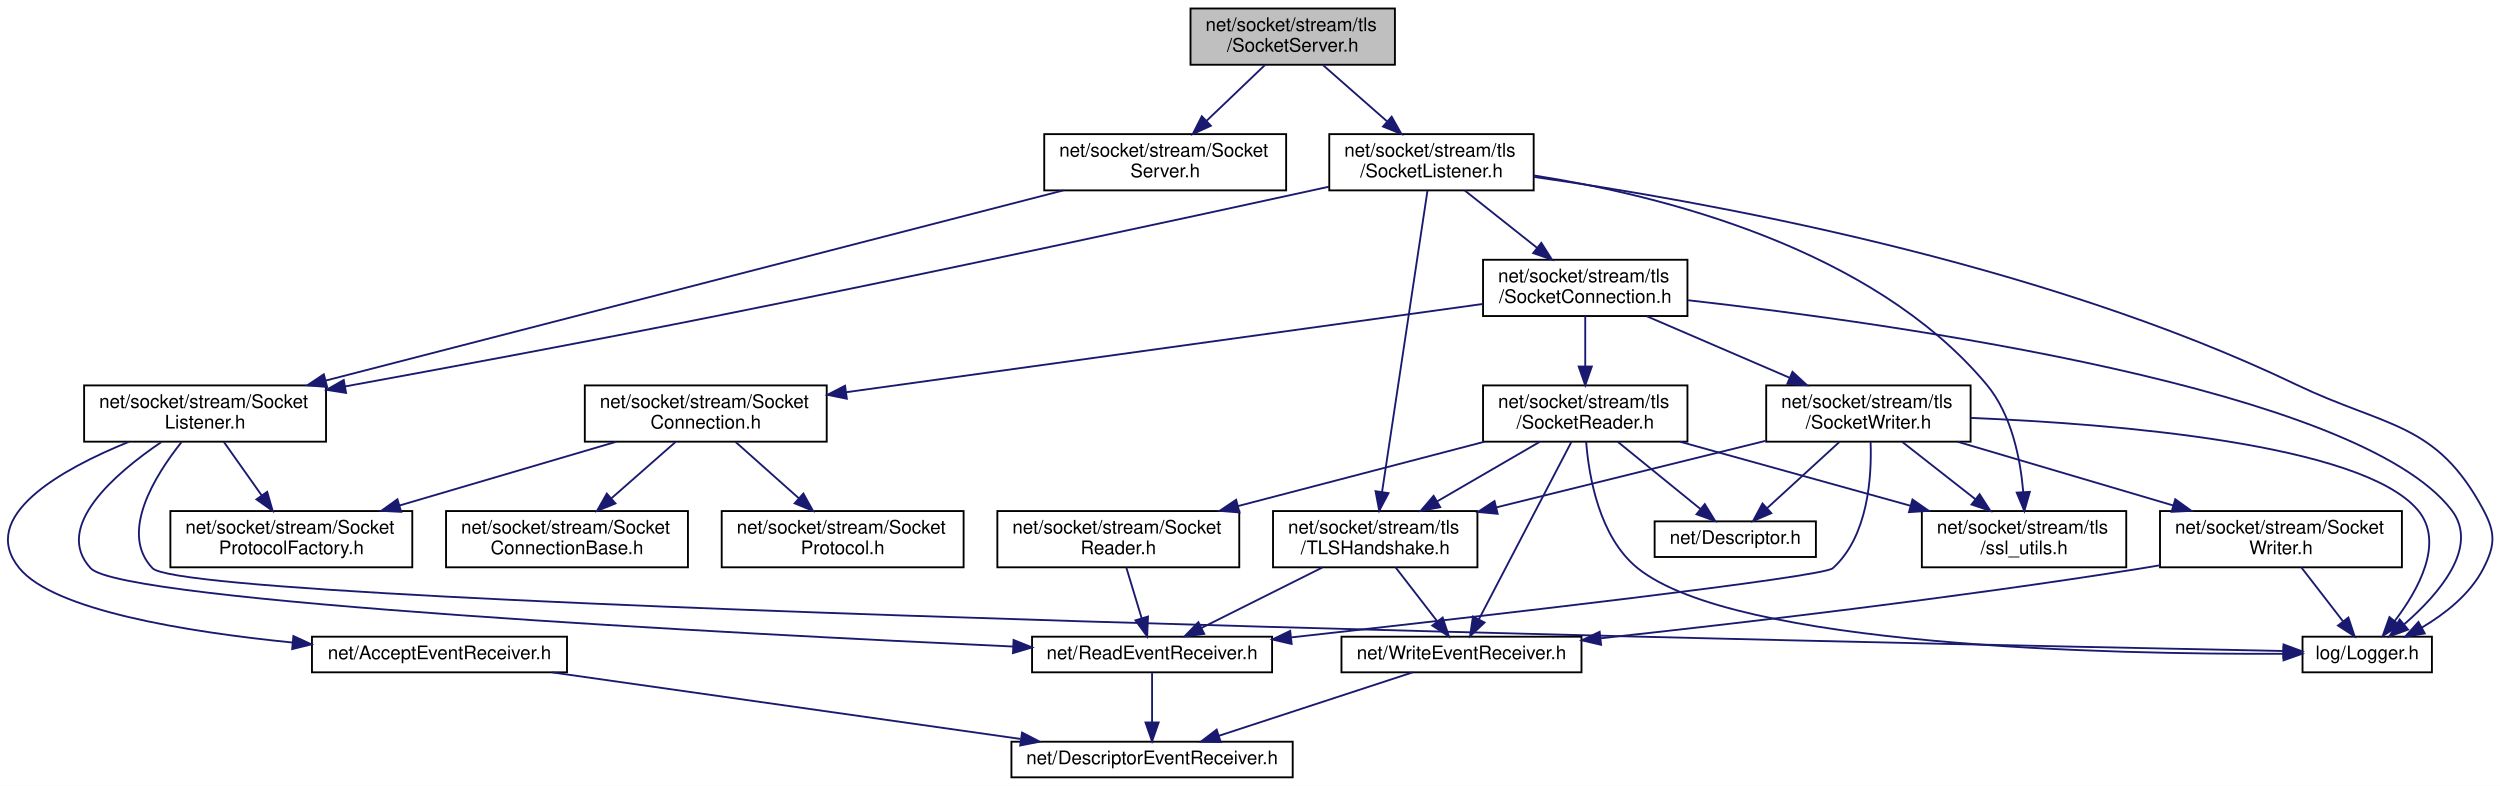
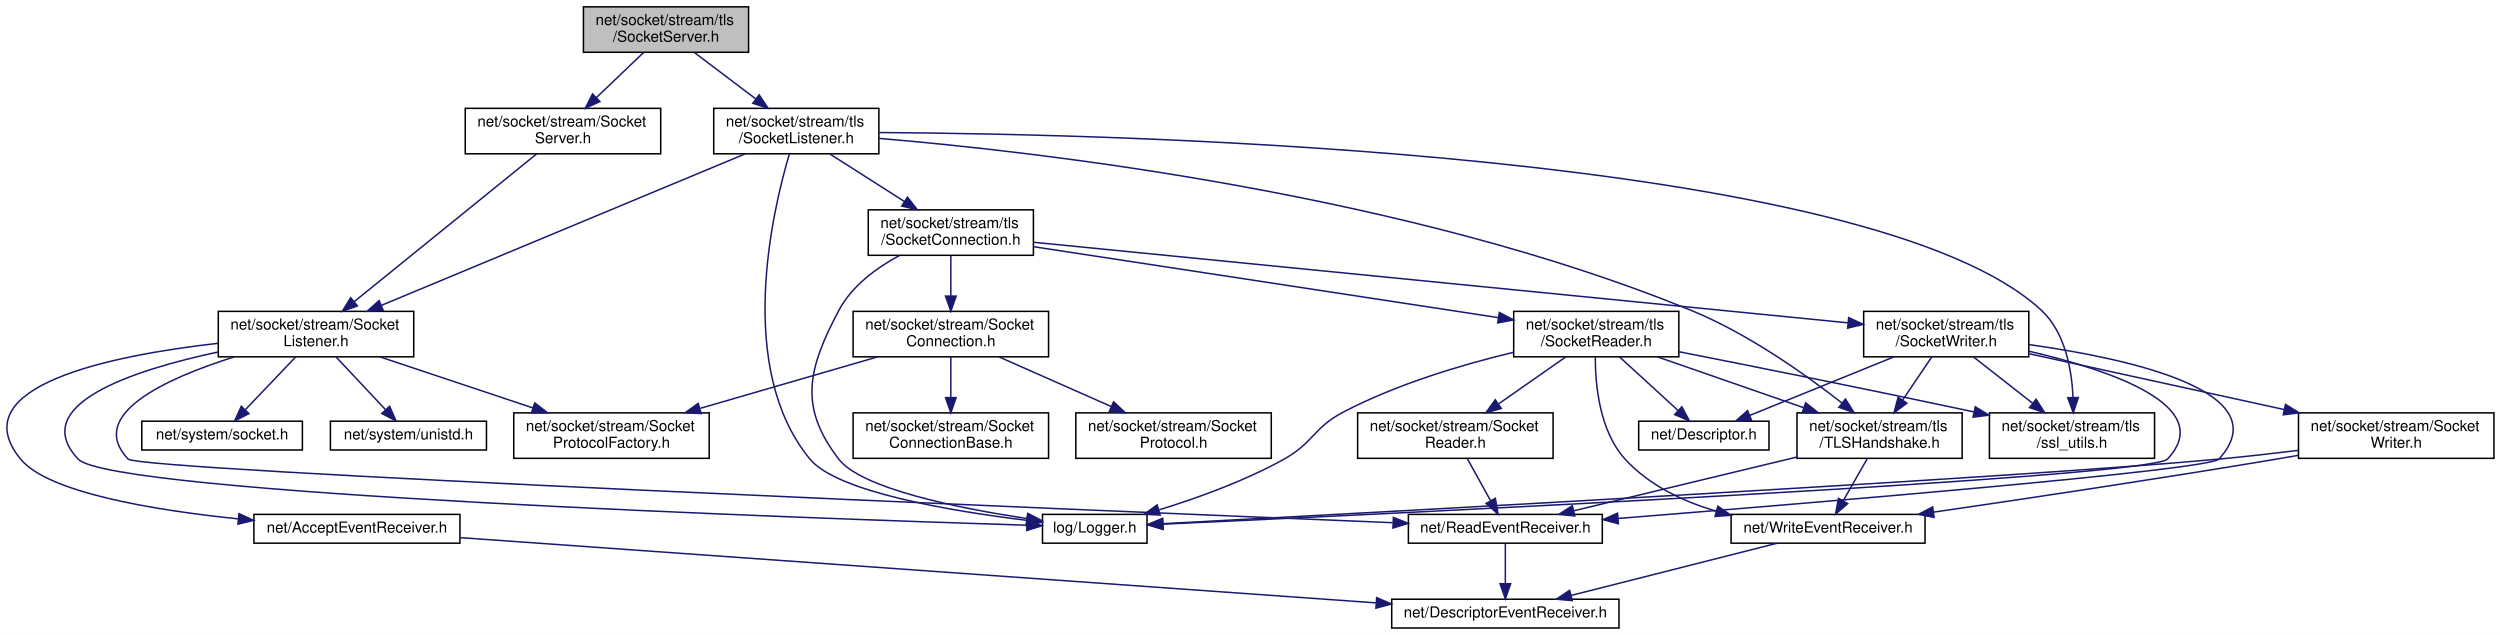
- <svg xmlns="http://www.w3.org/2000/svg" xmlns:xlink="http://www.w3.org/1999/xlink" width="1333pt" height="419pt" viewBox="0.00 0.00 1333.17 419.00">
+ <svg xmlns="http://www.w3.org/2000/svg" xmlns:xlink="http://www.w3.org/1999/xlink" width="1650pt" height="419pt" viewBox="0.00 0.00 1650.08 419.00">
  <g id="graph0" class="graph" transform="scale(1 1) rotate(0) translate(4 415)">
-     <polygon fill="white" stroke="transparent" points="-4,4 -4,-415 1329.17,-415 1329.17,4 -4,4" />
+     <polygon fill="white" stroke="transparent" points="-4,4 -4,-415 1646.08,-415 1646.08,4 -4,4" />
    <g id="node1" class="node">
      <g id="a_node1">
        <a xlink:title=" ">
-           <polygon fill="#bfbfbf" stroke="black" points="630.86,-380.5 630.86,-410.5 739.86,-410.5 739.86,-380.5 630.86,-380.5" />
-           <text text-anchor="start" x="638.86" y="-398.5" font-family="Helvetica,sans-Serif" font-size="10.00">net/socket/stream/tls</text>
-           <text text-anchor="middle" x="685.36" y="-387.5" font-family="Helvetica,sans-Serif" font-size="10.00">/SocketServer.h</text>
+           <polygon fill="#bfbfbf" stroke="black" points="381.08,-380.5 381.08,-410.5 490.08,-410.5 490.08,-380.5 381.08,-380.5" />
+           <text text-anchor="start" x="389.08" y="-398.5" font-family="Helvetica,sans-Serif" font-size="10.00">net/socket/stream/tls</text>
+           <text text-anchor="middle" x="435.58" y="-387.5" font-family="Helvetica,sans-Serif" font-size="10.00">/SocketServer.h</text>
        </a>
      </g>
    </g>
    <g id="node2" class="node">
      <g id="a_node2">
        <a xlink:href="stream_2_socket_server_8h.html" target="_top" xlink:title=" ">
-           <polygon fill="white" stroke="black" points="552.86,-313.5 552.86,-343.5 681.86,-343.5 681.86,-313.5 552.86,-313.5" />
-           <text text-anchor="start" x="560.86" y="-331.5" font-family="Helvetica,sans-Serif" font-size="10.00">net/socket/stream/Socket</text>
-           <text text-anchor="middle" x="617.36" y="-320.5" font-family="Helvetica,sans-Serif" font-size="10.00">Server.h</text>
+           <polygon fill="white" stroke="black" points="303.08,-313.5 303.08,-343.5 432.08,-343.5 432.08,-313.5 303.08,-313.5" />
+           <text text-anchor="start" x="311.08" y="-331.5" font-family="Helvetica,sans-Serif" font-size="10.00">net/socket/stream/Socket</text>
+           <text text-anchor="middle" x="367.58" y="-320.5" font-family="Helvetica,sans-Serif" font-size="10.00">Server.h</text>
        </a>
      </g>
    </g>
    <g id="edge1" class="edge">
-       <path fill="none" stroke="midnightblue" d="M670.6,-380.4C661.51,-371.71 649.69,-360.4 639.49,-350.66" />
-       <polygon fill="midnightblue" stroke="midnightblue" points="641.73,-347.96 632.08,-343.58 636.89,-353.02 641.73,-347.96" />
-     </g>
-     <g id="node9" class="node">
-       <g id="a_node9">
+       <path fill="none" stroke="midnightblue" d="M420.82,-380.4C411.73,-371.71 399.91,-360.4 389.71,-350.66" />
+       <polygon fill="midnightblue" stroke="midnightblue" points="391.95,-347.96 382.3,-343.58 387.11,-353.02 391.95,-347.96" />
+     </g>
+     <g id="node11" class="node">
+       <g id="a_node11">
        <a xlink:href="tls_2_socket_listener_8h.html" target="_top" xlink:title=" ">
-           <polygon fill="white" stroke="black" points="704.86,-313.5 704.86,-343.5 813.86,-343.5 813.86,-313.5 704.86,-313.5" />
-           <text text-anchor="start" x="712.86" y="-331.5" font-family="Helvetica,sans-Serif" font-size="10.00">net/socket/stream/tls</text>
-           <text text-anchor="middle" x="759.36" y="-320.5" font-family="Helvetica,sans-Serif" font-size="10.00">/SocketListener.h</text>
-         </a>
-       </g>
-     </g>
-     <g id="edge9" class="edge">
-       <path fill="none" stroke="midnightblue" d="M701.41,-380.4C711.4,-371.62 724.43,-360.18 735.6,-350.37" />
-       <polygon fill="midnightblue" stroke="midnightblue" points="738.13,-352.81 743.33,-343.58 733.51,-347.55 738.13,-352.81" />
+           <polygon fill="white" stroke="black" points="467.08,-313.5 467.08,-343.5 576.08,-343.5 576.08,-313.5 467.08,-313.5" />
+           <text text-anchor="start" x="475.08" y="-331.5" font-family="Helvetica,sans-Serif" font-size="10.00">net/socket/stream/tls</text>
+           <text text-anchor="middle" x="521.58" y="-320.5" font-family="Helvetica,sans-Serif" font-size="10.00">/SocketListener.h</text>
+         </a>
+       </g>
+     </g>
+     <g id="edge11" class="edge">
+       <path fill="none" stroke="midnightblue" d="M454.24,-380.4C466.07,-371.45 481.57,-359.74 494.72,-349.8" />
+       <polygon fill="midnightblue" stroke="midnightblue" points="497.09,-352.4 502.95,-343.58 492.86,-346.81 497.09,-352.4" />
    </g>
    <g id="node3" class="node">
      <g id="a_node3">
        <a xlink:href="_socket_listener_8h.html" target="_top" xlink:title=" ">
-           <polygon fill="white" stroke="black" points="40.86,-179.5 40.86,-209.5 169.86,-209.5 169.86,-179.5 40.86,-179.5" />
-           <text text-anchor="start" x="48.86" y="-197.5" font-family="Helvetica,sans-Serif" font-size="10.00">net/socket/stream/Socket</text>
-           <text text-anchor="middle" x="105.36" y="-186.5" font-family="Helvetica,sans-Serif" font-size="10.00">Listener.h</text>
+           <polygon fill="white" stroke="black" points="140.08,-179.5 140.08,-209.5 269.08,-209.5 269.08,-179.5 140.08,-179.5" />
+           <text text-anchor="start" x="148.08" y="-197.5" font-family="Helvetica,sans-Serif" font-size="10.00">net/socket/stream/Socket</text>
+           <text text-anchor="middle" x="204.58" y="-186.5" font-family="Helvetica,sans-Serif" font-size="10.00">Listener.h</text>
        </a>
      </g>
    </g>
    <g id="edge2" class="edge">
-       <path fill="none" stroke="midnightblue" d="M563.05,-313.5C467.91,-288.97 271.54,-238.34 169.73,-212.1" />
-       <polygon fill="midnightblue" stroke="midnightblue" points="170.44,-208.66 159.88,-209.56 168.69,-215.44 170.44,-208.66" />
+       <path fill="none" stroke="midnightblue" d="M350.13,-313.37C321.21,-289.95 263.22,-242.99 229.82,-215.94" />
+       <polygon fill="midnightblue" stroke="midnightblue" points="231.87,-213.1 221.9,-209.52 227.46,-218.54 231.87,-213.1" />
    </g>
    <g id="node4" class="node">
      <g id="a_node4">
        <a xlink:href="_logger_8h.html" target="_top" xlink:title=" ">
-           <polygon fill="white" stroke="black" points="1223.86,-56.5 1223.86,-75.5 1292.86,-75.5 1292.86,-56.5 1223.86,-56.5" />
-           <text text-anchor="middle" x="1258.36" y="-63.5" font-family="Helvetica,sans-Serif" font-size="10.00">log/Logger.h</text>
+           <polygon fill="white" stroke="black" points="684.08,-56.5 684.08,-75.5 753.08,-75.5 753.08,-56.5 684.08,-56.5" />
+           <text text-anchor="middle" x="718.58" y="-63.5" font-family="Helvetica,sans-Serif" font-size="10.00">log/Logger.h</text>
        </a>
      </g>
    </g>
    <g id="edge3" class="edge">
-       <path fill="none" stroke="midnightblue" d="M92.78,-179.23C78.51,-161.31 59.41,-130.65 77.36,-112 97.43,-91.15 1000.01,-72.09 1213.46,-67.87" />
-       <polygon fill="midnightblue" stroke="midnightblue" points="1213.74,-71.36 1223.67,-67.67 1213.6,-64.36 1213.74,-71.36" />
+       <path fill="none" stroke="midnightblue" d="M139.94,-182.68C83.08,-170.54 14.17,-147.72 47.58,-112 68.99,-89.1 527.06,-72.94 673.79,-68.34" />
+       <polygon fill="midnightblue" stroke="midnightblue" points="673.92,-71.84 683.8,-68.03 673.7,-64.84 673.92,-71.84" />
    </g>
    <g id="node5" class="node">
      <g id="a_node5">
        <a xlink:href="_accept_event_receiver_8h.html" target="_top" xlink:title=" ">
-           <polygon fill="white" stroke="black" points="162.36,-56.5 162.36,-75.5 298.36,-75.5 298.36,-56.5 162.36,-56.5" />
-           <text text-anchor="middle" x="230.36" y="-63.5" font-family="Helvetica,sans-Serif" font-size="10.00">net/AcceptEventReceiver.h</text>
+           <polygon fill="white" stroke="black" points="163.58,-56.5 163.58,-75.5 299.58,-75.5 299.58,-56.5 163.58,-56.5" />
+           <text text-anchor="middle" x="231.58" y="-63.5" font-family="Helvetica,sans-Serif" font-size="10.00">net/AcceptEventReceiver.h</text>
        </a>
      </g>
    </g>
    <g id="edge4" class="edge">
-       <path fill="none" stroke="midnightblue" d="M64.85,-179.48C28.38,-164.66 -16.28,-139.64 6.36,-112 24.7,-89.6 94.97,-78.12 151.97,-72.38" />
-       <polygon fill="midnightblue" stroke="midnightblue" points="152.46,-75.85 162.08,-71.41 151.79,-68.88 152.46,-75.85" />
+       <path fill="none" stroke="midnightblue" d="M139.98,-188.44C69.04,-180.38 -29.91,-160.29 9.58,-112 27.69,-89.85 96.94,-78.34 153.34,-72.53" />
+       <polygon fill="midnightblue" stroke="midnightblue" points="153.73,-76.01 163.34,-71.55 153.05,-69.04 153.73,-76.01" />
    </g>
    <g id="node7" class="node">
      <g id="a_node7">
        <a xlink:href="_read_event_receiver_8h.html" target="_top" xlink:title=" ">
-           <polygon fill="white" stroke="black" points="546.36,-56.5 546.36,-75.5 674.36,-75.5 674.36,-56.5 546.36,-56.5" />
-           <text text-anchor="middle" x="610.36" y="-63.5" font-family="Helvetica,sans-Serif" font-size="10.00">net/ReadEventReceiver.h</text>
+           <polygon fill="white" stroke="black" points="925.58,-56.5 925.58,-75.5 1053.58,-75.5 1053.58,-56.5 925.58,-56.5" />
+           <text text-anchor="middle" x="989.58" y="-63.5" font-family="Helvetica,sans-Serif" font-size="10.00">net/ReadEventReceiver.h</text>
        </a>
      </g>
    </g>
    <g id="edge6" class="edge">
-       <path fill="none" stroke="midnightblue" d="M81.99,-179.26C57.17,-162.43 24.09,-133.94 44.36,-112 60.82,-94.18 386.63,-77.16 536.31,-70.24" />
-       <polygon fill="midnightblue" stroke="midnightblue" points="536.51,-73.74 546.34,-69.78 536.19,-66.74 536.51,-73.74" />
+       <path fill="none" stroke="midnightblue" d="M150.35,-179.37C105.31,-165.16 52.78,-141.2 80.58,-112 87.75,-104.46 699.44,-78.83 915.24,-70.01" />
+       <polygon fill="midnightblue" stroke="midnightblue" points="915.67,-73.49 925.51,-69.59 915.38,-66.5 915.67,-73.49" />
    </g>
    <g id="node8" class="node">
      <g id="a_node8">
        <a xlink:href="_socket_protocol_factory_8h.html" target="_top" xlink:title=" ">
-           <polygon fill="white" stroke="black" points="86.86,-112.5 86.86,-142.5 215.86,-142.5 215.86,-112.5 86.86,-112.5" />
-           <text text-anchor="start" x="94.86" y="-130.5" font-family="Helvetica,sans-Serif" font-size="10.00">net/socket/stream/Socket</text>
-           <text text-anchor="middle" x="151.36" y="-119.5" font-family="Helvetica,sans-Serif" font-size="10.00">ProtocolFactory.h</text>
+           <polygon fill="white" stroke="black" points="335.08,-112.5 335.08,-142.5 464.08,-142.5 464.08,-112.5 335.08,-112.5" />
+           <text text-anchor="start" x="343.08" y="-130.5" font-family="Helvetica,sans-Serif" font-size="10.00">net/socket/stream/Socket</text>
+           <text text-anchor="middle" x="399.58" y="-119.5" font-family="Helvetica,sans-Serif" font-size="10.00">ProtocolFactory.h</text>
        </a>
      </g>
    </g>
    <g id="edge8" class="edge">
-       <path fill="none" stroke="midnightblue" d="M115.34,-179.4C121.25,-171.05 128.86,-160.29 135.57,-150.81" />
-       <polygon fill="midnightblue" stroke="midnightblue" points="138.48,-152.76 141.4,-142.58 132.76,-148.72 138.48,-152.76" />
+       <path fill="none" stroke="midnightblue" d="M246.89,-179.4C276.53,-169.52 316.32,-156.25 347.85,-145.74" />
+       <polygon fill="midnightblue" stroke="midnightblue" points="348.97,-149.06 357.35,-142.58 346.75,-142.42 348.97,-149.06" />
+     </g>
+     <g id="node9" class="node">
+       <g id="a_node9">
+         <a xlink:href="system_2_socket_8h.html" target="_top" xlink:title=" ">
+           <polygon fill="white" stroke="black" points="89.58,-118 89.58,-137 195.58,-137 195.58,-118 89.58,-118" />
+           <text text-anchor="middle" x="142.58" y="-125" font-family="Helvetica,sans-Serif" font-size="10.00">net/system/socket.h</text>
+         </a>
+       </g>
+     </g>
+     <g id="edge9" class="edge">
+       <path fill="none" stroke="midnightblue" d="M191.12,-179.4C181.36,-169.16 168.14,-155.3 157.95,-144.62" />
+       <polygon fill="midnightblue" stroke="midnightblue" points="160.31,-142.01 150.87,-137.19 155.24,-146.85 160.31,-142.01" />
+     </g>
+     <g id="node10" class="node">
+       <g id="a_node10">
+         <a xlink:href="unistd_8h.html" target="_top" xlink:title=" ">
+           <polygon fill="white" stroke="black" points="214.08,-118 214.08,-137 317.08,-137 317.08,-118 214.08,-118" />
+           <text text-anchor="middle" x="265.58" y="-125" font-family="Helvetica,sans-Serif" font-size="10.00">net/system/unistd.h</text>
+         </a>
+       </g>
+     </g>
+     <g id="edge10" class="edge">
+       <path fill="none" stroke="midnightblue" d="M217.81,-179.4C227.42,-169.16 240.43,-155.3 250.45,-144.62" />
+       <polygon fill="midnightblue" stroke="midnightblue" points="253.13,-146.88 257.42,-137.19 248.02,-142.09 253.13,-146.88" />
    </g>
    <g id="node6" class="node">
      <g id="a_node6">
        <a xlink:href="_descriptor_event_receiver_8h.html" target="_top" xlink:title=" ">
-           <polygon fill="white" stroke="black" points="535.36,-0.5 535.36,-19.5 685.36,-19.5 685.36,-0.5 535.36,-0.5" />
-           <text text-anchor="middle" x="610.36" y="-7.5" font-family="Helvetica,sans-Serif" font-size="10.00">net/DescriptorEventReceiver.h</text>
+           <polygon fill="white" stroke="black" points="914.58,-0.5 914.58,-19.5 1064.58,-19.5 1064.58,-0.5 914.58,-0.5" />
+           <text text-anchor="middle" x="989.58" y="-7.5" font-family="Helvetica,sans-Serif" font-size="10.00">net/DescriptorEventReceiver.h</text>
        </a>
      </g>
    </g>
    <g id="edge5" class="edge">
-       <path fill="none" stroke="midnightblue" d="M290.57,-56.44C358.39,-46.81 468.47,-31.16 540.14,-20.98" />
-       <polygon fill="midnightblue" stroke="midnightblue" points="541.02,-24.39 550.43,-19.52 540.03,-17.46 541.02,-24.39" />
+       <path fill="none" stroke="midnightblue" d="M299.85,-60.14C438.4,-50.27 752.32,-27.9 904.16,-17.09" />
+       <polygon fill="midnightblue" stroke="midnightblue" points="904.64,-20.56 914.36,-16.36 904.14,-13.58 904.64,-20.56" />
    </g>
    <g id="edge7" class="edge">
-       <path fill="none" stroke="midnightblue" d="M610.36,-56.08C610.36,-49.01 610.36,-38.86 610.36,-29.99" />
-       <polygon fill="midnightblue" stroke="midnightblue" points="613.86,-29.75 610.36,-19.75 606.86,-29.75 613.86,-29.75" />
-     </g>
-     <g id="edge11" class="edge">
-       <path fill="none" stroke="midnightblue" d="M704.76,-315.48C630.37,-299.2 492.98,-269.48 375.36,-246 309.43,-232.84 234.23,-218.86 179.97,-208.95" />
-       <polygon fill="midnightblue" stroke="midnightblue" points="180.55,-205.5 170.09,-207.15 179.3,-212.39 180.55,-205.5" />
-     </g>
-     <g id="edge10" class="edge">
-       <path fill="none" stroke="midnightblue" d="M813.91,-320.69C902.69,-308.07 1082.38,-276.12 1220.36,-210 1268.6,-186.88 1295.17,-190.2 1320.36,-143 1326.84,-130.85 1326.62,-124.27 1320.36,-112 1313.36,-98.27 1299.99,-87.75 1287.46,-80.35" />
-       <polygon fill="midnightblue" stroke="midnightblue" points="1289.04,-77.22 1278.58,-75.51 1285.68,-83.37 1289.04,-77.22" />
-     </g>
-     <g id="node10" class="node">
-       <g id="a_node10">
+       <path fill="none" stroke="midnightblue" d="M989.58,-56.08C989.58,-49.01 989.58,-38.86 989.58,-29.99" />
+       <polygon fill="midnightblue" stroke="midnightblue" points="993.08,-29.75 989.58,-19.75 986.08,-29.75 993.08,-29.75" />
+     </g>
+     <g id="edge13" class="edge">
+       <path fill="none" stroke="midnightblue" d="M487.95,-313.5C430.06,-289.39 311.62,-240.07 247.73,-213.47" />
+       <polygon fill="midnightblue" stroke="midnightblue" points="248.91,-210.17 238.33,-209.56 246.22,-216.63 248.91,-210.17" />
+     </g>
+     <g id="edge12" class="edge">
+       <path fill="none" stroke="midnightblue" d="M517.02,-313.41C505.83,-275.81 481.31,-171.84 530.58,-112 548.5,-90.23 623.9,-77.65 673.6,-71.58" />
+       <polygon fill="midnightblue" stroke="midnightblue" points="674.26,-75.02 683.78,-70.38 673.44,-68.07 674.26,-75.02" />
+     </g>
+     <g id="node12" class="node">
+       <g id="a_node12">
        <a xlink:href="tls_2_socket_connection_8h.html" target="_top" xlink:title=" ">
-           <polygon fill="white" stroke="black" points="786.86,-246.5 786.86,-276.5 895.86,-276.5 895.86,-246.5 786.86,-246.5" />
-           <text text-anchor="start" x="794.86" y="-264.5" font-family="Helvetica,sans-Serif" font-size="10.00">net/socket/stream/tls</text>
-           <text text-anchor="middle" x="841.36" y="-253.5" font-family="Helvetica,sans-Serif" font-size="10.00">/SocketConnection.h</text>
-         </a>
-       </g>
-     </g>
-     <g id="edge12" class="edge">
-       <path fill="none" stroke="midnightblue" d="M777.15,-313.4C788.43,-304.45 803.21,-292.74 815.75,-282.8" />
-       <polygon fill="midnightblue" stroke="midnightblue" points="817.94,-285.53 823.6,-276.58 813.59,-280.05 817.94,-285.53" />
+           <polygon fill="white" stroke="black" points="569.08,-246.5 569.08,-276.5 678.08,-276.5 678.08,-246.5 569.08,-246.5" />
+           <text text-anchor="start" x="577.08" y="-264.5" font-family="Helvetica,sans-Serif" font-size="10.00">net/socket/stream/tls</text>
+           <text text-anchor="middle" x="623.58" y="-253.5" font-family="Helvetica,sans-Serif" font-size="10.00">/SocketConnection.h</text>
+         </a>
+       </g>
+     </g>
+     <g id="edge14" class="edge">
+       <path fill="none" stroke="midnightblue" d="M543.71,-313.4C558.15,-304.2 577.18,-292.07 593.05,-281.95" />
+       <polygon fill="midnightblue" stroke="midnightblue" points="594.94,-284.9 601.49,-276.58 591.17,-279 594.94,-284.9" />
+     </g>
+     <g id="node20" class="node">
+       <g id="a_node20">
+         <a xlink:href="_t_l_s_handshake_8h.html" target="_top" xlink:title=" ">
+           <polygon fill="white" stroke="black" points="1182.08,-112.5 1182.08,-142.5 1291.08,-142.5 1291.08,-112.5 1182.08,-112.5" />
+           <text text-anchor="start" x="1190.08" y="-130.5" font-family="Helvetica,sans-Serif" font-size="10.00">net/socket/stream/tls</text>
+           <text text-anchor="middle" x="1236.58" y="-119.5" font-family="Helvetica,sans-Serif" font-size="10.00">/TLSHandshake.h</text>
+         </a>
+       </g>
+     </g>
+     <g id="edge40" class="edge">
+       <path fill="none" stroke="midnightblue" d="M576.15,-323.67C682.84,-314.68 925.02,-286.85 1112.58,-210 1149.89,-194.71 1187.94,-167.64 1211.87,-148.92" />
+       <polygon fill="midnightblue" stroke="midnightblue" points="1214.07,-151.64 1219.72,-142.68 1209.71,-146.16 1214.07,-151.64" />
+     </g>
+     <g id="node21" class="node">
+       <g id="a_node21">
+         <a xlink:href="ssl__utils_8h.html" target="_top" xlink:title=" ">
+           <polygon fill="white" stroke="black" points="1309.08,-112.5 1309.08,-142.5 1418.08,-142.5 1418.08,-112.5 1309.08,-112.5" />
+           <text text-anchor="start" x="1317.08" y="-130.5" font-family="Helvetica,sans-Serif" font-size="10.00">net/socket/stream/tls</text>
+           <text text-anchor="middle" x="1363.58" y="-119.5" font-family="Helvetica,sans-Serif" font-size="10.00">/ssl_utils.h</text>
+         </a>
+       </g>
+     </g>
+     <g id="edge41" class="edge">
+       <path fill="none" stroke="midnightblue" d="M576.19,-327.54C741.51,-326.48 1232.04,-314.45 1343.58,-210 1359.06,-195.5 1363.4,-171.13 1364.27,-152.81" />
+       <polygon fill="midnightblue" stroke="midnightblue" points="1367.77,-152.63 1364.43,-142.58 1360.77,-152.52 1367.77,-152.63" />
+     </g>
+     <g id="edge15" class="edge">
+       <path fill="none" stroke="midnightblue" d="M589.72,-246.44C574.54,-238.23 558.15,-226.23 549.58,-210 529.23,-171.49 523.04,-146.53 549.58,-112 564.64,-92.4 628.9,-79.53 673.69,-72.76" />
+       <polygon fill="midnightblue" stroke="midnightblue" points="674.38,-76.19 683.77,-71.28 673.37,-69.27 674.38,-76.19" />
+     </g>
+     <g id="node13" class="node">
+       <g id="a_node13">
+         <a xlink:href="_socket_connection_8h.html" target="_top" xlink:title=" ">
+           <polygon fill="white" stroke="black" points="559.08,-179.5 559.08,-209.5 688.08,-209.5 688.08,-179.5 559.08,-179.5" />
+           <text text-anchor="start" x="567.08" y="-197.5" font-family="Helvetica,sans-Serif" font-size="10.00">net/socket/stream/Socket</text>
+           <text text-anchor="middle" x="623.58" y="-186.5" font-family="Helvetica,sans-Serif" font-size="10.00">Connection.h</text>
+         </a>
+       </g>
+     </g>
+     <g id="edge16" class="edge">
+       <path fill="none" stroke="midnightblue" d="M623.58,-246.4C623.58,-238.64 623.58,-228.81 623.58,-219.86" />
+       <polygon fill="midnightblue" stroke="midnightblue" points="627.08,-219.58 623.58,-209.58 620.08,-219.58 627.08,-219.58" />
+     </g>
+     <g id="node16" class="node">
+       <g id="a_node16">
+         <a xlink:href="tls_2_socket_reader_8h.html" target="_top" xlink:title=" ">
+           <polygon fill="white" stroke="black" points="995.08,-179.5 995.08,-209.5 1104.08,-209.5 1104.08,-179.5 995.08,-179.5" />
+           <text text-anchor="start" x="1003.08" y="-197.5" font-family="Helvetica,sans-Serif" font-size="10.00">net/socket/stream/tls</text>
+           <text text-anchor="middle" x="1049.58" y="-186.5" font-family="Helvetica,sans-Serif" font-size="10.00">/SocketReader.h</text>
+         </a>
+       </g>
+     </g>
+     <g id="edge20" class="edge">
+       <path fill="none" stroke="midnightblue" d="M678.4,-252.14C757,-240.14 901.44,-218.1 985.08,-205.34" />
+       <polygon fill="midnightblue" stroke="midnightblue" points="985.61,-208.8 994.97,-203.83 984.55,-201.88 985.61,-208.8" />
+     </g>
+     <g id="node22" class="node">
+       <g id="a_node22">
+         <a xlink:href="tls_2_socket_writer_8h.html" target="_top" xlink:title=" ">
+           <polygon fill="white" stroke="black" points="1226.08,-179.5 1226.08,-209.5 1335.08,-209.5 1335.08,-179.5 1226.08,-179.5" />
+           <text text-anchor="start" x="1234.08" y="-197.5" font-family="Helvetica,sans-Serif" font-size="10.00">net/socket/stream/tls</text>
+           <text text-anchor="middle" x="1280.58" y="-186.5" font-family="Helvetica,sans-Serif" font-size="10.00">/SocketWriter.h</text>
+         </a>
+       </g>
+     </g>
+     <g id="edge31" class="edge">
+       <path fill="none" stroke="midnightblue" d="M678.18,-255.1C798.55,-243.19 1086.27,-214.72 1215.63,-201.93" />
+       <polygon fill="midnightblue" stroke="midnightblue" points="1216.18,-205.39 1225.79,-200.92 1215.49,-198.42 1216.18,-205.39" />
+     </g>
+     <g id="edge19" class="edge">
+       <path fill="none" stroke="midnightblue" d="M575.25,-179.48C540.92,-169.51 494.64,-156.09 458.2,-145.51" />
+       <polygon fill="midnightblue" stroke="midnightblue" points="458.78,-142.04 448.21,-142.61 456.83,-148.76 458.78,-142.04" />
+     </g>
+     <g id="node14" class="node">
+       <g id="a_node14">
+         <a xlink:href="_socket_connection_base_8h.html" target="_top" xlink:title=" ">
+           <polygon fill="white" stroke="black" points="559.08,-112.5 559.08,-142.5 688.08,-142.5 688.08,-112.5 559.08,-112.5" />
+           <text text-anchor="start" x="567.08" y="-130.5" font-family="Helvetica,sans-Serif" font-size="10.00">net/socket/stream/Socket</text>
+           <text text-anchor="middle" x="623.58" y="-119.5" font-family="Helvetica,sans-Serif" font-size="10.00">ConnectionBase.h</text>
+         </a>
+       </g>
+     </g>
+     <g id="edge17" class="edge">
+       <path fill="none" stroke="midnightblue" d="M623.58,-179.4C623.58,-171.64 623.58,-161.81 623.58,-152.86" />
+       <polygon fill="midnightblue" stroke="midnightblue" points="627.08,-152.58 623.58,-142.58 620.08,-152.58 627.08,-152.58" />
+     </g>
+     <g id="node15" class="node">
+       <g id="a_node15">
+         <a xlink:href="_socket_protocol_8h.html" target="_top" xlink:title=" ">
+           <polygon fill="white" stroke="black" points="706.08,-112.5 706.08,-142.5 835.08,-142.5 835.08,-112.5 706.08,-112.5" />
+           <text text-anchor="start" x="714.08" y="-130.5" font-family="Helvetica,sans-Serif" font-size="10.00">net/socket/stream/Socket</text>
+           <text text-anchor="middle" x="770.58" y="-119.5" font-family="Helvetica,sans-Serif" font-size="10.00">Protocol.h</text>
+         </a>
+       </g>
+     </g>
+     <g id="edge18" class="edge">
+       <path fill="none" stroke="midnightblue" d="M655.47,-179.4C677.14,-169.81 706.01,-157.05 729.41,-146.7" />
+       <polygon fill="midnightblue" stroke="midnightblue" points="731.01,-149.82 738.74,-142.58 728.18,-143.42 731.01,-149.82" />
+     </g>
+     <g id="edge21" class="edge">
+       <path fill="none" stroke="midnightblue" d="M994.92,-182.49C961.29,-174.4 917.99,-161.56 882.58,-143 862.96,-132.72 862.92,-122.78 843.58,-112 817.55,-97.49 785.95,-86.16 761.04,-78.5" />
+       <polygon fill="midnightblue" stroke="midnightblue" points="761.74,-75.06 751.16,-75.55 759.73,-81.77 761.74,-75.06" />
+     </g>
+     <g id="node17" class="node">
+       <g id="a_node17">
+         <a xlink:href="_descriptor_8h.html" target="_top" xlink:title=" ">
+           <polygon fill="white" stroke="black" points="1077.58,-118 1077.58,-137 1163.58,-137 1163.58,-118 1077.58,-118" />
+           <text text-anchor="middle" x="1120.58" y="-125" font-family="Helvetica,sans-Serif" font-size="10.00">net/Descriptor.h</text>
+         </a>
+       </g>
+     </g>
+     <g id="edge22" class="edge">
+       <path fill="none" stroke="midnightblue" d="M1064.98,-179.4C1076.38,-168.96 1091.9,-154.75 1103.65,-144" />
+       <polygon fill="midnightblue" stroke="midnightblue" points="1106.07,-146.53 1111.08,-137.19 1101.34,-141.37 1106.07,-146.53" />
    </g>
    <g id="node18" class="node">
      <g id="a_node18">
-         <a xlink:href="_t_l_s_handshake_8h.html" target="_top" xlink:title=" ">
-           <polygon fill="white" stroke="black" points="674.86,-112.5 674.86,-142.5 783.86,-142.5 783.86,-112.5 674.86,-112.5" />
-           <text text-anchor="start" x="682.86" y="-130.5" font-family="Helvetica,sans-Serif" font-size="10.00">net/socket/stream/tls</text>
-           <text text-anchor="middle" x="729.36" y="-119.5" font-family="Helvetica,sans-Serif" font-size="10.00">/TLSHandshake.h</text>
-         </a>
-       </g>
-     </g>
-     <g id="edge38" class="edge">
-       <path fill="none" stroke="midnightblue" d="M757.2,-313.19C752.11,-279.41 739.3,-194.44 732.99,-152.57" />
-       <polygon fill="midnightblue" stroke="midnightblue" points="736.45,-152.05 731.5,-142.68 729.53,-153.09 736.45,-152.05" />
+         <a xlink:href="_write_event_receiver_8h.html" target="_top" xlink:title=" ">
+           <polygon fill="white" stroke="black" points="1138.58,-56.5 1138.58,-75.5 1266.58,-75.5 1266.58,-56.5 1138.58,-56.5" />
+           <text text-anchor="middle" x="1202.58" y="-63.5" font-family="Helvetica,sans-Serif" font-size="10.00">net/WriteEventReceiver.h</text>
+         </a>
+       </g>
+     </g>
+     <g id="edge23" class="edge">
+       <path fill="none" stroke="midnightblue" d="M1048.94,-179.22C1048.94,-161.28 1051.67,-130.6 1068.58,-112 1084.25,-94.76 1106.73,-84.12 1128.82,-77.55" />
+       <polygon fill="midnightblue" stroke="midnightblue" points="1129.84,-80.9 1138.57,-74.9 1128,-74.15 1129.84,-80.9" />
    </g>
    <g id="node19" class="node">
      <g id="a_node19">
-         <a xlink:href="ssl__utils_8h.html" target="_top" xlink:title=" ">
-           <polygon fill="white" stroke="black" points="1020.86,-112.5 1020.86,-142.5 1129.86,-142.5 1129.86,-112.5 1020.86,-112.5" />
-           <text text-anchor="start" x="1028.86" y="-130.5" font-family="Helvetica,sans-Serif" font-size="10.00">net/socket/stream/tls</text>
-           <text text-anchor="middle" x="1075.36" y="-119.5" font-family="Helvetica,sans-Serif" font-size="10.00">/ssl_utils.h</text>
-         </a>
-       </g>
+         <a xlink:href="_socket_reader_8h.html" target="_top" xlink:title=" ">
+           <polygon fill="white" stroke="black" points="892.08,-112.5 892.08,-142.5 1021.08,-142.5 1021.08,-112.5 892.08,-112.5" />
+           <text text-anchor="start" x="900.08" y="-130.5" font-family="Helvetica,sans-Serif" font-size="10.00">net/socket/stream/Socket</text>
+           <text text-anchor="middle" x="956.58" y="-119.5" font-family="Helvetica,sans-Serif" font-size="10.00">Reader.h</text>
+         </a>
+       </g>
+     </g>
+     <g id="edge25" class="edge">
+       <path fill="none" stroke="midnightblue" d="M1029.4,-179.4C1016.48,-170.37 999.52,-158.51 985.22,-148.52" />
+       <polygon fill="midnightblue" stroke="midnightblue" points="986.92,-145.44 976.72,-142.58 982.91,-151.17 986.92,-145.44" />
+     </g>
+     <g id="edge27" class="edge">
+       <path fill="none" stroke="midnightblue" d="M1090.15,-179.4C1118.46,-169.56 1156.41,-156.37 1186.58,-145.88" />
+       <polygon fill="midnightblue" stroke="midnightblue" points="1187.78,-149.17 1196.08,-142.58 1185.49,-142.55 1187.78,-149.17" />
+     </g>
+     <g id="edge30" class="edge">
+       <path fill="none" stroke="midnightblue" d="M1104.27,-182.83C1152.8,-173.29 1225.86,-158.7 1298.94,-143.11" />
+       <polygon fill="midnightblue" stroke="midnightblue" points="1299.74,-146.52 1308.78,-141 1298.27,-139.67 1299.74,-146.52" />
+     </g>
+     <g id="edge24" class="edge">
+       <path fill="none" stroke="midnightblue" d="M1168.83,-56.44C1132.06,-47.12 1073.13,-32.18 1032.95,-22" />
+       <polygon fill="midnightblue" stroke="midnightblue" points="1033.72,-18.58 1023.17,-19.52 1032,-25.37 1033.72,-18.58" />
+     </g>
+     <g id="edge26" class="edge">
+       <path fill="none" stroke="midnightblue" d="M964.4,-112.4C969.04,-104.02 974.98,-93.33 979.91,-84.42" />
+       <polygon fill="midnightblue" stroke="midnightblue" points="982.99,-86.1 984.78,-75.66 976.86,-82.71 982.99,-86.1" />
+     </g>
+     <g id="edge28" class="edge">
+       <path fill="none" stroke="midnightblue" d="M1182.07,-113.37C1137.84,-102.71 1076.22,-87.87 1034.72,-77.88" />
+       <polygon fill="midnightblue" stroke="midnightblue" points="1035.43,-74.45 1024.89,-75.51 1033.79,-81.25 1035.43,-74.45" />
+     </g>
+     <g id="edge29" class="edge">
+       <path fill="none" stroke="midnightblue" d="M1228.52,-112.4C1223.73,-104.02 1217.62,-93.33 1212.53,-84.42" />
+       <polygon fill="midnightblue" stroke="midnightblue" points="1215.52,-82.6 1207.52,-75.66 1209.45,-86.08 1215.52,-82.6" />
+     </g>
+     <g id="edge32" class="edge">
+       <path fill="none" stroke="midnightblue" d="M1335.23,-183.17C1389.23,-170.69 1459.35,-146.93 1426.58,-112 1415.18,-99.86 917.7,-76.11 763.6,-69.04" />
+       <polygon fill="midnightblue" stroke="midnightblue" points="763.68,-65.54 753.53,-68.58 763.36,-72.53 763.68,-65.54" />
+     </g>
+     <g id="edge34" class="edge">
+       <path fill="none" stroke="midnightblue" d="M1335.36,-187.53C1402.02,-178.2 1500.96,-156.42 1460.58,-112 1453.98,-104.74 1194.98,-83.26 1063.93,-72.82" />
+       <polygon fill="midnightblue" stroke="midnightblue" points="1064.2,-69.33 1053.95,-72.03 1063.64,-76.31 1064.2,-69.33" />
+     </g>
+     <g id="edge33" class="edge">
+       <path fill="none" stroke="midnightblue" d="M1245.86,-179.4C1217.54,-167.89 1177.92,-151.8 1150.87,-140.81" />
+       <polygon fill="midnightblue" stroke="midnightblue" points="1152.1,-137.53 1141.52,-137.01 1149.46,-144.01 1152.1,-137.53" />
+     </g>
+     <g id="edge38" class="edge">
+       <path fill="none" stroke="midnightblue" d="M1271.03,-179.4C1265.44,-171.13 1258.24,-160.51 1251.88,-151.1" />
+       <polygon fill="midnightblue" stroke="midnightblue" points="1254.61,-148.9 1246.11,-142.58 1248.81,-152.82 1254.61,-148.9" />
    </g>
    <g id="edge39" class="edge">
-       <path fill="none" stroke="midnightblue" d="M814.04,-321.45C881.35,-310.98 994.23,-283.03 1055.36,-210 1068.75,-193.99 1073.42,-170.38 1074.93,-152.68" />
-       <polygon fill="midnightblue" stroke="midnightblue" points="1078.43,-152.74 1075.52,-142.55 1071.45,-152.33 1078.43,-152.74" />
-     </g>
-     <g id="edge13" class="edge">
-       <path fill="none" stroke="midnightblue" d="M896.19,-254.92C1007.55,-242.33 1253.86,-207.64 1303.36,-143 1318.47,-123.26 1296.38,-98.03 1278.16,-82.19" />
-       <polygon fill="midnightblue" stroke="midnightblue" points="1280.14,-79.29 1270.2,-75.63 1275.69,-84.69 1280.14,-79.29" />
-     </g>
-     <g id="node11" class="node">
-       <g id="a_node11">
-         <a xlink:href="_socket_connection_8h.html" target="_top" xlink:title=" ">
-           <polygon fill="white" stroke="black" points="307.86,-179.5 307.86,-209.5 436.86,-209.5 436.86,-179.5 307.86,-179.5" />
-           <text text-anchor="start" x="315.86" y="-197.5" font-family="Helvetica,sans-Serif" font-size="10.00">net/socket/stream/Socket</text>
-           <text text-anchor="middle" x="372.36" y="-186.5" font-family="Helvetica,sans-Serif" font-size="10.00">Connection.h</text>
-         </a>
-       </g>
-     </g>
-     <g id="edge14" class="edge">
-       <path fill="none" stroke="midnightblue" d="M786.64,-252.92C702.71,-241.28 541.99,-219.01 447.3,-205.89" />
-       <polygon fill="midnightblue" stroke="midnightblue" points="447.6,-202.39 437.22,-204.49 446.64,-209.33 447.6,-202.39" />
-     </g>
-     <g id="node14" class="node">
-       <g id="a_node14">
-         <a xlink:href="tls_2_socket_reader_8h.html" target="_top" xlink:title=" ">
-           <polygon fill="white" stroke="black" points="786.86,-179.5 786.86,-209.5 895.86,-209.5 895.86,-179.5 786.86,-179.5" />
-           <text text-anchor="start" x="794.86" y="-197.5" font-family="Helvetica,sans-Serif" font-size="10.00">net/socket/stream/tls</text>
-           <text text-anchor="middle" x="841.36" y="-186.5" font-family="Helvetica,sans-Serif" font-size="10.00">/SocketReader.h</text>
-         </a>
-       </g>
-     </g>
-     <g id="edge18" class="edge">
-       <path fill="none" stroke="midnightblue" d="M841.36,-246.4C841.36,-238.64 841.36,-228.81 841.36,-219.86" />
-       <polygon fill="midnightblue" stroke="midnightblue" points="844.86,-219.58 841.36,-209.58 837.86,-219.58 844.86,-219.58" />
-     </g>
-     <g id="node20" class="node">
-       <g id="a_node20">
-         <a xlink:href="tls_2_socket_writer_8h.html" target="_top" xlink:title=" ">
-           <polygon fill="white" stroke="black" points="937.86,-179.5 937.86,-209.5 1046.86,-209.5 1046.86,-179.5 937.86,-179.5" />
-           <text text-anchor="start" x="945.86" y="-197.5" font-family="Helvetica,sans-Serif" font-size="10.00">net/socket/stream/tls</text>
-           <text text-anchor="middle" x="992.36" y="-186.5" font-family="Helvetica,sans-Serif" font-size="10.00">/SocketWriter.h</text>
-         </a>
-       </g>
-     </g>
-     <g id="edge29" class="edge">
-       <path fill="none" stroke="midnightblue" d="M874.12,-246.4C896.48,-236.77 926.3,-223.94 950.39,-213.56" />
-       <polygon fill="midnightblue" stroke="midnightblue" points="951.86,-216.75 959.66,-209.58 949.09,-210.32 951.86,-216.75" />
-     </g>
-     <g id="edge17" class="edge">
-       <path fill="none" stroke="midnightblue" d="M324.68,-179.48C290.81,-169.51 245.15,-156.09 209.2,-145.51" />
-       <polygon fill="midnightblue" stroke="midnightblue" points="209.92,-142.07 199.33,-142.61 207.94,-148.79 209.92,-142.07" />
-     </g>
-     <g id="node12" class="node">
-       <g id="a_node12">
-         <a xlink:href="_socket_connection_base_8h.html" target="_top" xlink:title=" ">
-           <polygon fill="white" stroke="black" points="233.86,-112.5 233.86,-142.5 362.86,-142.5 362.86,-112.5 233.86,-112.5" />
-           <text text-anchor="start" x="241.86" y="-130.5" font-family="Helvetica,sans-Serif" font-size="10.00">net/socket/stream/Socket</text>
-           <text text-anchor="middle" x="298.36" y="-119.5" font-family="Helvetica,sans-Serif" font-size="10.00">ConnectionBase.h</text>
-         </a>
-       </g>
-     </g>
-     <g id="edge15" class="edge">
-       <path fill="none" stroke="midnightblue" d="M356.3,-179.4C346.31,-170.62 333.29,-159.18 322.12,-149.37" />
-       <polygon fill="midnightblue" stroke="midnightblue" points="324.21,-146.55 314.38,-142.58 319.59,-151.81 324.21,-146.55" />
-     </g>
-     <g id="node13" class="node">
-       <g id="a_node13">
-         <a xlink:href="_socket_protocol_8h.html" target="_top" xlink:title=" ">
-           <polygon fill="white" stroke="black" points="380.86,-112.5 380.86,-142.5 509.86,-142.5 509.86,-112.5 380.86,-112.5" />
-           <text text-anchor="start" x="388.86" y="-130.5" font-family="Helvetica,sans-Serif" font-size="10.00">net/socket/stream/Socket</text>
-           <text text-anchor="middle" x="445.36" y="-119.5" font-family="Helvetica,sans-Serif" font-size="10.00">Protocol.h</text>
-         </a>
-       </g>
-     </g>
-     <g id="edge16" class="edge">
-       <path fill="none" stroke="midnightblue" d="M388.2,-179.4C398.05,-170.62 410.9,-159.18 421.92,-149.37" />
-       <polygon fill="midnightblue" stroke="midnightblue" points="424.41,-151.84 429.55,-142.58 419.75,-146.61 424.41,-151.84" />
-     </g>
-     <g id="edge19" class="edge">
-       <path fill="none" stroke="midnightblue" d="M841.84,-179.43C843.3,-160.84 848.84,-128.51 869.36,-112 921.39,-70.13 1122.68,-66.02 1213.48,-66.38" />
-       <polygon fill="midnightblue" stroke="midnightblue" points="1213.71,-69.88 1223.73,-66.44 1213.75,-62.88 1213.71,-69.88" />
-     </g>
-     <g id="node15" class="node">
-       <g id="a_node15">
-         <a xlink:href="_descriptor_8h.html" target="_top" xlink:title=" ">
-           <polygon fill="white" stroke="black" points="878.36,-118 878.36,-137 964.36,-137 964.36,-118 878.36,-118" />
-           <text text-anchor="middle" x="921.36" y="-125" font-family="Helvetica,sans-Serif" font-size="10.00">net/Descriptor.h</text>
-         </a>
-       </g>
-     </g>
-     <g id="edge20" class="edge">
-       <path fill="none" stroke="midnightblue" d="M858.72,-179.4C871.68,-168.86 889.39,-154.48 902.66,-143.69" />
-       <polygon fill="midnightblue" stroke="midnightblue" points="905.1,-146.22 910.66,-137.19 900.69,-140.78 905.1,-146.22" />
-     </g>
-     <g id="node16" class="node">
-       <g id="a_node16">
-         <a xlink:href="_write_event_receiver_8h.html" target="_top" xlink:title=" ">
-           <polygon fill="white" stroke="black" points="711.36,-56.5 711.36,-75.5 839.36,-75.5 839.36,-56.5 711.36,-56.5" />
-           <text text-anchor="middle" x="775.36" y="-63.5" font-family="Helvetica,sans-Serif" font-size="10.00">net/WriteEventReceiver.h</text>
-         </a>
-       </g>
-     </g>
-     <g id="edge21" class="edge">
-       <path fill="none" stroke="midnightblue" d="M834.04,-179.48C821.95,-156.31 797.83,-110.07 784.59,-84.69" />
-       <polygon fill="midnightblue" stroke="midnightblue" points="787.67,-83.04 779.94,-75.79 781.47,-86.27 787.67,-83.04" />
-     </g>
-     <g id="node17" class="node">
-       <g id="a_node17">
-         <a xlink:href="_socket_reader_8h.html" target="_top" xlink:title=" ">
-           <polygon fill="white" stroke="black" points="527.86,-112.5 527.86,-142.5 656.86,-142.5 656.86,-112.5 527.86,-112.5" />
-           <text text-anchor="start" x="535.86" y="-130.5" font-family="Helvetica,sans-Serif" font-size="10.00">net/socket/stream/Socket</text>
-           <text text-anchor="middle" x="592.36" y="-119.5" font-family="Helvetica,sans-Serif" font-size="10.00">Reader.h</text>
-         </a>
-       </g>
-     </g>
-     <g id="edge23" class="edge">
-       <path fill="none" stroke="midnightblue" d="M787.63,-179.48C749.07,-169.41 696.93,-155.8 656.23,-145.17" />
-       <polygon fill="midnightblue" stroke="midnightblue" points="656.97,-141.75 646.41,-142.61 655.2,-148.52 656.97,-141.75" />
-     </g>
-     <g id="edge25" class="edge">
-       <path fill="none" stroke="midnightblue" d="M817.06,-179.4C801.06,-170.11 779.91,-157.84 762.4,-147.67" />
-       <polygon fill="midnightblue" stroke="midnightblue" points="764.02,-144.57 753.61,-142.58 760.5,-150.62 764.02,-144.57" />
-     </g>
-     <g id="edge28" class="edge">
-       <path fill="none" stroke="midnightblue" d="M891.84,-179.48C927.86,-169.47 976.46,-155.97 1014.6,-145.38" />
-       <polygon fill="midnightblue" stroke="midnightblue" points="1015.86,-148.66 1024.56,-142.61 1013.99,-141.92 1015.86,-148.66" />
-     </g>
-     <g id="edge22" class="edge">
-       <path fill="none" stroke="midnightblue" d="M749.21,-56.44C721.33,-47.32 677.01,-32.81 645.96,-22.65" />
-       <polygon fill="midnightblue" stroke="midnightblue" points="646.97,-19.3 636.38,-19.52 644.8,-25.95 646.97,-19.3" />
-     </g>
-     <g id="edge24" class="edge">
-       <path fill="none" stroke="midnightblue" d="M596.62,-112.4C599.08,-104.29 602.19,-94.01 604.83,-85.28" />
-       <polygon fill="midnightblue" stroke="midnightblue" points="608.19,-86.24 607.74,-75.66 601.49,-84.22 608.19,-86.24" />
-     </g>
-     <g id="edge26" class="edge">
-       <path fill="none" stroke="midnightblue" d="M701.16,-112.4C681.64,-102.64 655.83,-89.74 636.72,-80.18" />
-       <polygon fill="midnightblue" stroke="midnightblue" points="638.18,-77 627.67,-75.66 635.05,-83.26 638.18,-77" />
-     </g>
-     <g id="edge27" class="edge">
-       <path fill="none" stroke="midnightblue" d="M740.26,-112.4C746.94,-103.75 755.53,-92.64 762.54,-83.58" />
-       <polygon fill="midnightblue" stroke="midnightblue" points="765.32,-85.71 768.66,-75.66 759.78,-81.43 765.32,-85.71" />
-     </g>
-     <g id="edge30" class="edge">
-       <path fill="none" stroke="midnightblue" d="M1046.9,-192.17C1123.1,-189.03 1255.47,-178.48 1285.36,-143 1299.8,-125.86 1285.62,-100.43 1272.97,-83.79" />
-       <polygon fill="midnightblue" stroke="midnightblue" points="1275.66,-81.55 1266.65,-75.98 1270.22,-85.95 1275.66,-81.55" />
-     </g>
-     <g id="edge32" class="edge">
-       <path fill="none" stroke="midnightblue" d="M993.53,-179.29C994.2,-160.85 992.26,-129 973.36,-112 968.02,-107.2 789.3,-86.75 684.66,-75.14" />
-       <polygon fill="midnightblue" stroke="midnightblue" points="684.79,-71.63 674.46,-74.01 684.02,-78.59 684.79,-71.63" />
-     </g>
-     <g id="edge31" class="edge">
-       <path fill="none" stroke="midnightblue" d="M976.95,-179.4C965.55,-168.96 950.03,-154.75 938.29,-144" />
-       <polygon fill="midnightblue" stroke="midnightblue" points="940.59,-141.37 930.85,-137.19 935.87,-146.53 940.59,-141.37" />
+       <path fill="none" stroke="midnightblue" d="M1298.59,-179.4C1310.01,-170.45 1324.97,-158.74 1337.65,-148.8" />
+       <polygon fill="midnightblue" stroke="midnightblue" points="1339.89,-151.5 1345.6,-142.58 1335.57,-145.99 1339.89,-151.5" />
+     </g>
+     <g id="node23" class="node">
+       <g id="a_node23">
+         <a xlink:href="_socket_writer_8h.html" target="_top" xlink:title=" ">
+           <polygon fill="white" stroke="black" points="1513.08,-112.5 1513.08,-142.5 1642.08,-142.5 1642.08,-112.5 1513.08,-112.5" />
+           <text text-anchor="start" x="1521.08" y="-130.5" font-family="Helvetica,sans-Serif" font-size="10.00">net/socket/stream/Socket</text>
+           <text text-anchor="middle" x="1577.58" y="-119.5" font-family="Helvetica,sans-Serif" font-size="10.00">Writer.h</text>
+         </a>
+       </g>
+     </g>
+     <g id="edge35" class="edge">
+       <path fill="none" stroke="midnightblue" d="M1335.4,-181.5C1382.71,-171.15 1451.48,-156.1 1503.66,-144.68" />
+       <polygon fill="midnightblue" stroke="midnightblue" points="1504.51,-148.07 1513.53,-142.52 1503.01,-141.24 1504.51,-148.07" />
    </g>
    <g id="edge36" class="edge">
-       <path fill="none" stroke="midnightblue" d="M937.54,-179.95C895.7,-169.61 837.92,-155.33 793.85,-144.44" />
-       <polygon fill="midnightblue" stroke="midnightblue" points="794.65,-141.03 784.1,-142.03 792.97,-147.83 794.65,-141.03" />
+       <path fill="none" stroke="midnightblue" d="M1512.98,-117.76C1495.96,-115.66 1477.6,-113.57 1460.58,-112 1324.06,-99.41 903.05,-76.72 763.81,-69.37" />
+       <polygon fill="midnightblue" stroke="midnightblue" points="763.68,-65.86 753.51,-68.83 763.31,-72.85 763.68,-65.86" />
    </g>
    <g id="edge37" class="edge">
-       <path fill="none" stroke="midnightblue" d="M1010.37,-179.4C1021.79,-170.45 1036.75,-158.74 1049.43,-148.8" />
-       <polygon fill="midnightblue" stroke="midnightblue" points="1051.67,-151.5 1057.38,-142.58 1047.35,-145.99 1051.67,-151.5" />
-     </g>
-     <g id="node21" class="node">
-       <g id="a_node21">
-         <a xlink:href="_socket_writer_8h.html" target="_top" xlink:title=" ">
-           <polygon fill="white" stroke="black" points="1147.86,-112.5 1147.86,-142.5 1276.86,-142.5 1276.86,-112.5 1147.86,-112.5" />
-           <text text-anchor="start" x="1155.86" y="-130.5" font-family="Helvetica,sans-Serif" font-size="10.00">net/socket/stream/Socket</text>
-           <text text-anchor="middle" x="1212.36" y="-119.5" font-family="Helvetica,sans-Serif" font-size="10.00">Writer.h</text>
-         </a>
-       </g>
-     </g>
-     <g id="edge33" class="edge">
-       <path fill="none" stroke="midnightblue" d="M1039.82,-179.48C1073.54,-169.51 1118.99,-156.09 1154.78,-145.51" />
-       <polygon fill="midnightblue" stroke="midnightblue" points="1156,-148.8 1164.6,-142.61 1154.02,-142.09 1156,-148.8" />
-     </g>
-     <g id="edge34" class="edge">
-       <path fill="none" stroke="midnightblue" d="M1223.26,-112.4C1229.94,-103.75 1238.53,-92.64 1245.54,-83.58" />
-       <polygon fill="midnightblue" stroke="midnightblue" points="1248.32,-85.71 1251.66,-75.66 1242.78,-81.43 1248.32,-85.71" />
-     </g>
-     <g id="edge35" class="edge">
-       <path fill="none" stroke="midnightblue" d="M1147.83,-113.58C1144.63,-113.03 1141.46,-112.5 1138.36,-112 1038.79,-96.09 923.09,-82.61 849.57,-74.66" />
-       <polygon fill="midnightblue" stroke="midnightblue" points="849.8,-71.16 839.48,-73.57 849.05,-78.12 849.8,-71.16" />
+       <path fill="none" stroke="midnightblue" d="M1512.94,-114.47C1508.08,-113.62 1503.25,-112.78 1498.58,-112 1421.28,-99.03 1332.36,-85.73 1272.32,-76.99" />
+       <polygon fill="midnightblue" stroke="midnightblue" points="1272.59,-73.49 1262.19,-75.52 1271.59,-80.42 1272.59,-73.49" />
    </g>
  </g>
</svg>
